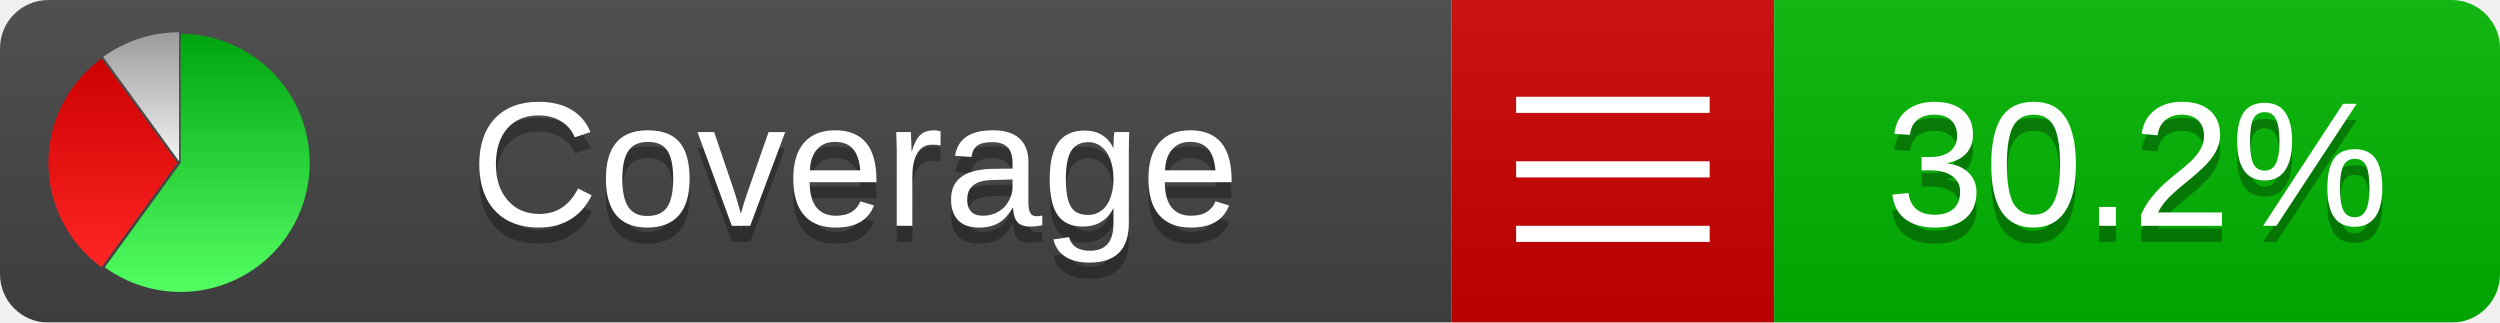
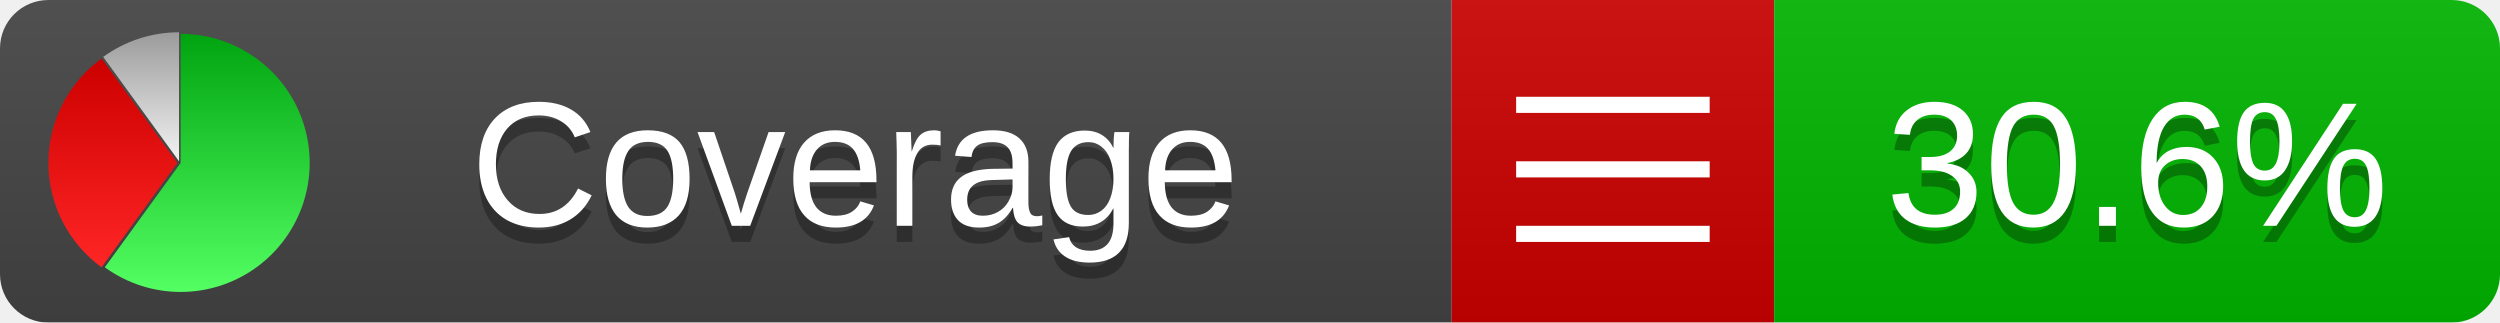
<svg xmlns="http://www.w3.org/2000/svg" xmlns:xlink="http://www.w3.org/1999/xlink" width="155" height="20">
  <style type="text/css">
          
            @keyframes fadeout {
              0 % { visibility: visible; opacity: 1; }
              40% { visibility: visible; opacity: 1; }
              50% { visibility: hidden; opacity: 0; }
              90% { visibility: hidden; opacity: 0; }
              100% { visibility: visible; opacity: 1; }
            }
            @keyframes fadein {
              0% { visibility: hidden; opacity: 0; }
              40% { visibility: hidden; opacity: 0; }
              50% { visibility: visible; opacity: 1; }
              90% { visibility: visible; opacity: 1; }
              100% { visibility: hidden; opacity: 0; }
            }
            .linecoverage {
                animation-duration: 10s;
                animation-name: fadeout;
                animation-iteration-count: infinite;
            }
            .branchcoverage {
                animation-duration: 10s;
                animation-name: fadein;
                animation-iteration-count: infinite;
            }
          
    </style>
  <defs>
    <linearGradient id="gradient" x2="0" y2="100%">
      <stop offset="0" stop-color="#bbb" stop-opacity=".1" />
      <stop offset="1" stop-opacity=".1" />
    </linearGradient>
    <linearGradient id="green" x2="0" y2="100%">
      <stop offset="0" stop-color="#00A410" />
      <stop offset="1" stop-color="#53FF63" />
    </linearGradient>
    <linearGradient id="red" x2="0" y2="100%">
      <stop offset="0" stop-color="#C00" />
      <stop offset="1" stop-color="#FF2525" />
    </linearGradient>
    <linearGradient id="gray" x2="0" y2="100%">
      <stop offset="0" stop-color="#9B9B9B" />
      <stop offset="1" stop-color="#F3F3F3" />
    </linearGradient>
    <mask id="mask">
      <rect width="155" height="20" rx="3" fill="#fff" />
    </mask>
    <g id="icon">
      <path style="fill:url(#green);" d="M205,202.5 l0,-200 a200,200 0 1,1 -117.558,361.803 z" />
      <path style="fill:url(#red);" d="M200,202.5 l-117.558,161.803 a200,200 0 0,1 0,-323.607 z" />
      <path style="fill:url(#gray);" d="M202.5,200 l-117.558,-161.803 a200,200 0 0,1 117.558,-38.196 z" />
    </g>
  </defs>
  <g mask="url(#mask)">
    <rect x="0" y="0" width="90" height="20" fill="#444" />
    <rect x="90" y="0" width="20" height="20" fill="#c00" />
    <rect x="110" y="0" width="45" height="20" fill="#00B600" />
    <rect x="0" y="0" width="155" height="20" fill="url(#gradient)" />
  </g>
  <g>
    <path class="" stroke="#fff" d="M94 6.5 h12 M94 10.5 h12 M94 14.5 h12" />
  </g>
  <g fill="#fff" text-anchor="middle" font-family="Verdana,Arial,Geneva,sans-serif" font-size="11">
    <a xlink:href="https://github.com/danielpalme/ReportGenerator" target="_top">
      <use xlink:href="#icon" transform="translate(3,2) scale(.04)" />
    </a>
    <text x="53" y="15" fill="#010101" fill-opacity=".3">Coverage</text>
    <text x="53" y="14" fill="#fff">Coverage</text>
-     <text class="" x="132.5" y="15" fill="#010101" fill-opacity=".3">30.2%</text>
-     <text class="" x="132.5" y="14">30.2%</text>
+     <text class="" x="132.5" y="15" fill="#010101" fill-opacity=".3">30.6%</text>
+     <text class="" x="132.5" y="14">30.6%</text>
  </g>
  <g>
    <rect class="" x="90" y="0" width="65" height="20" fill-opacity="0" />
  </g>
</svg>
